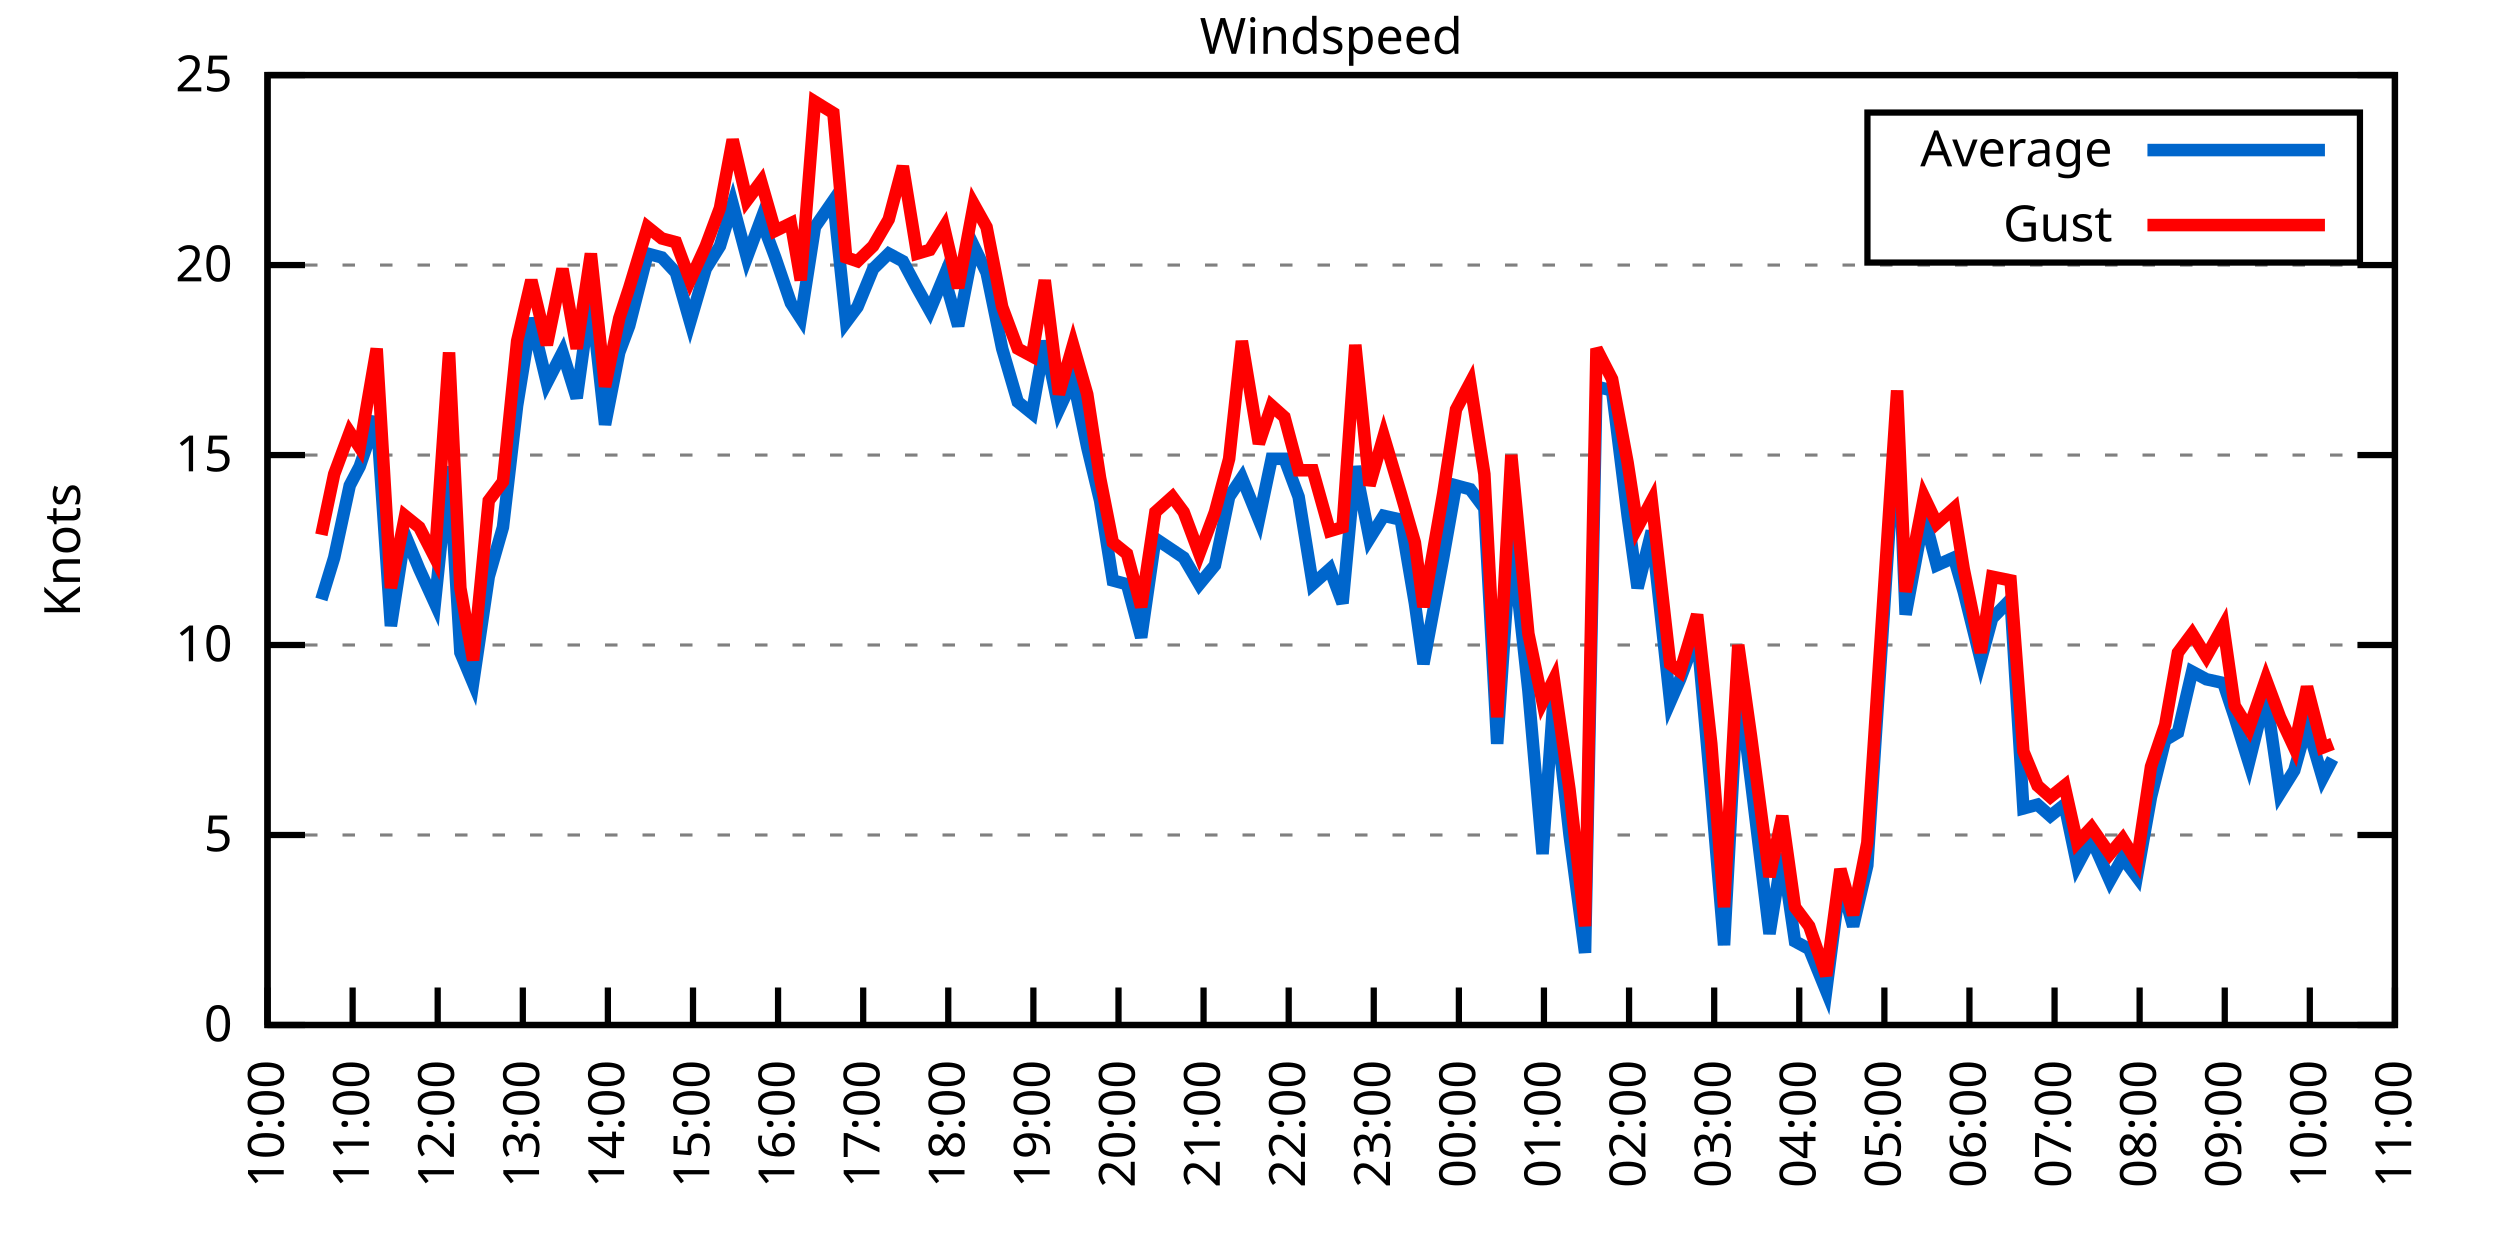
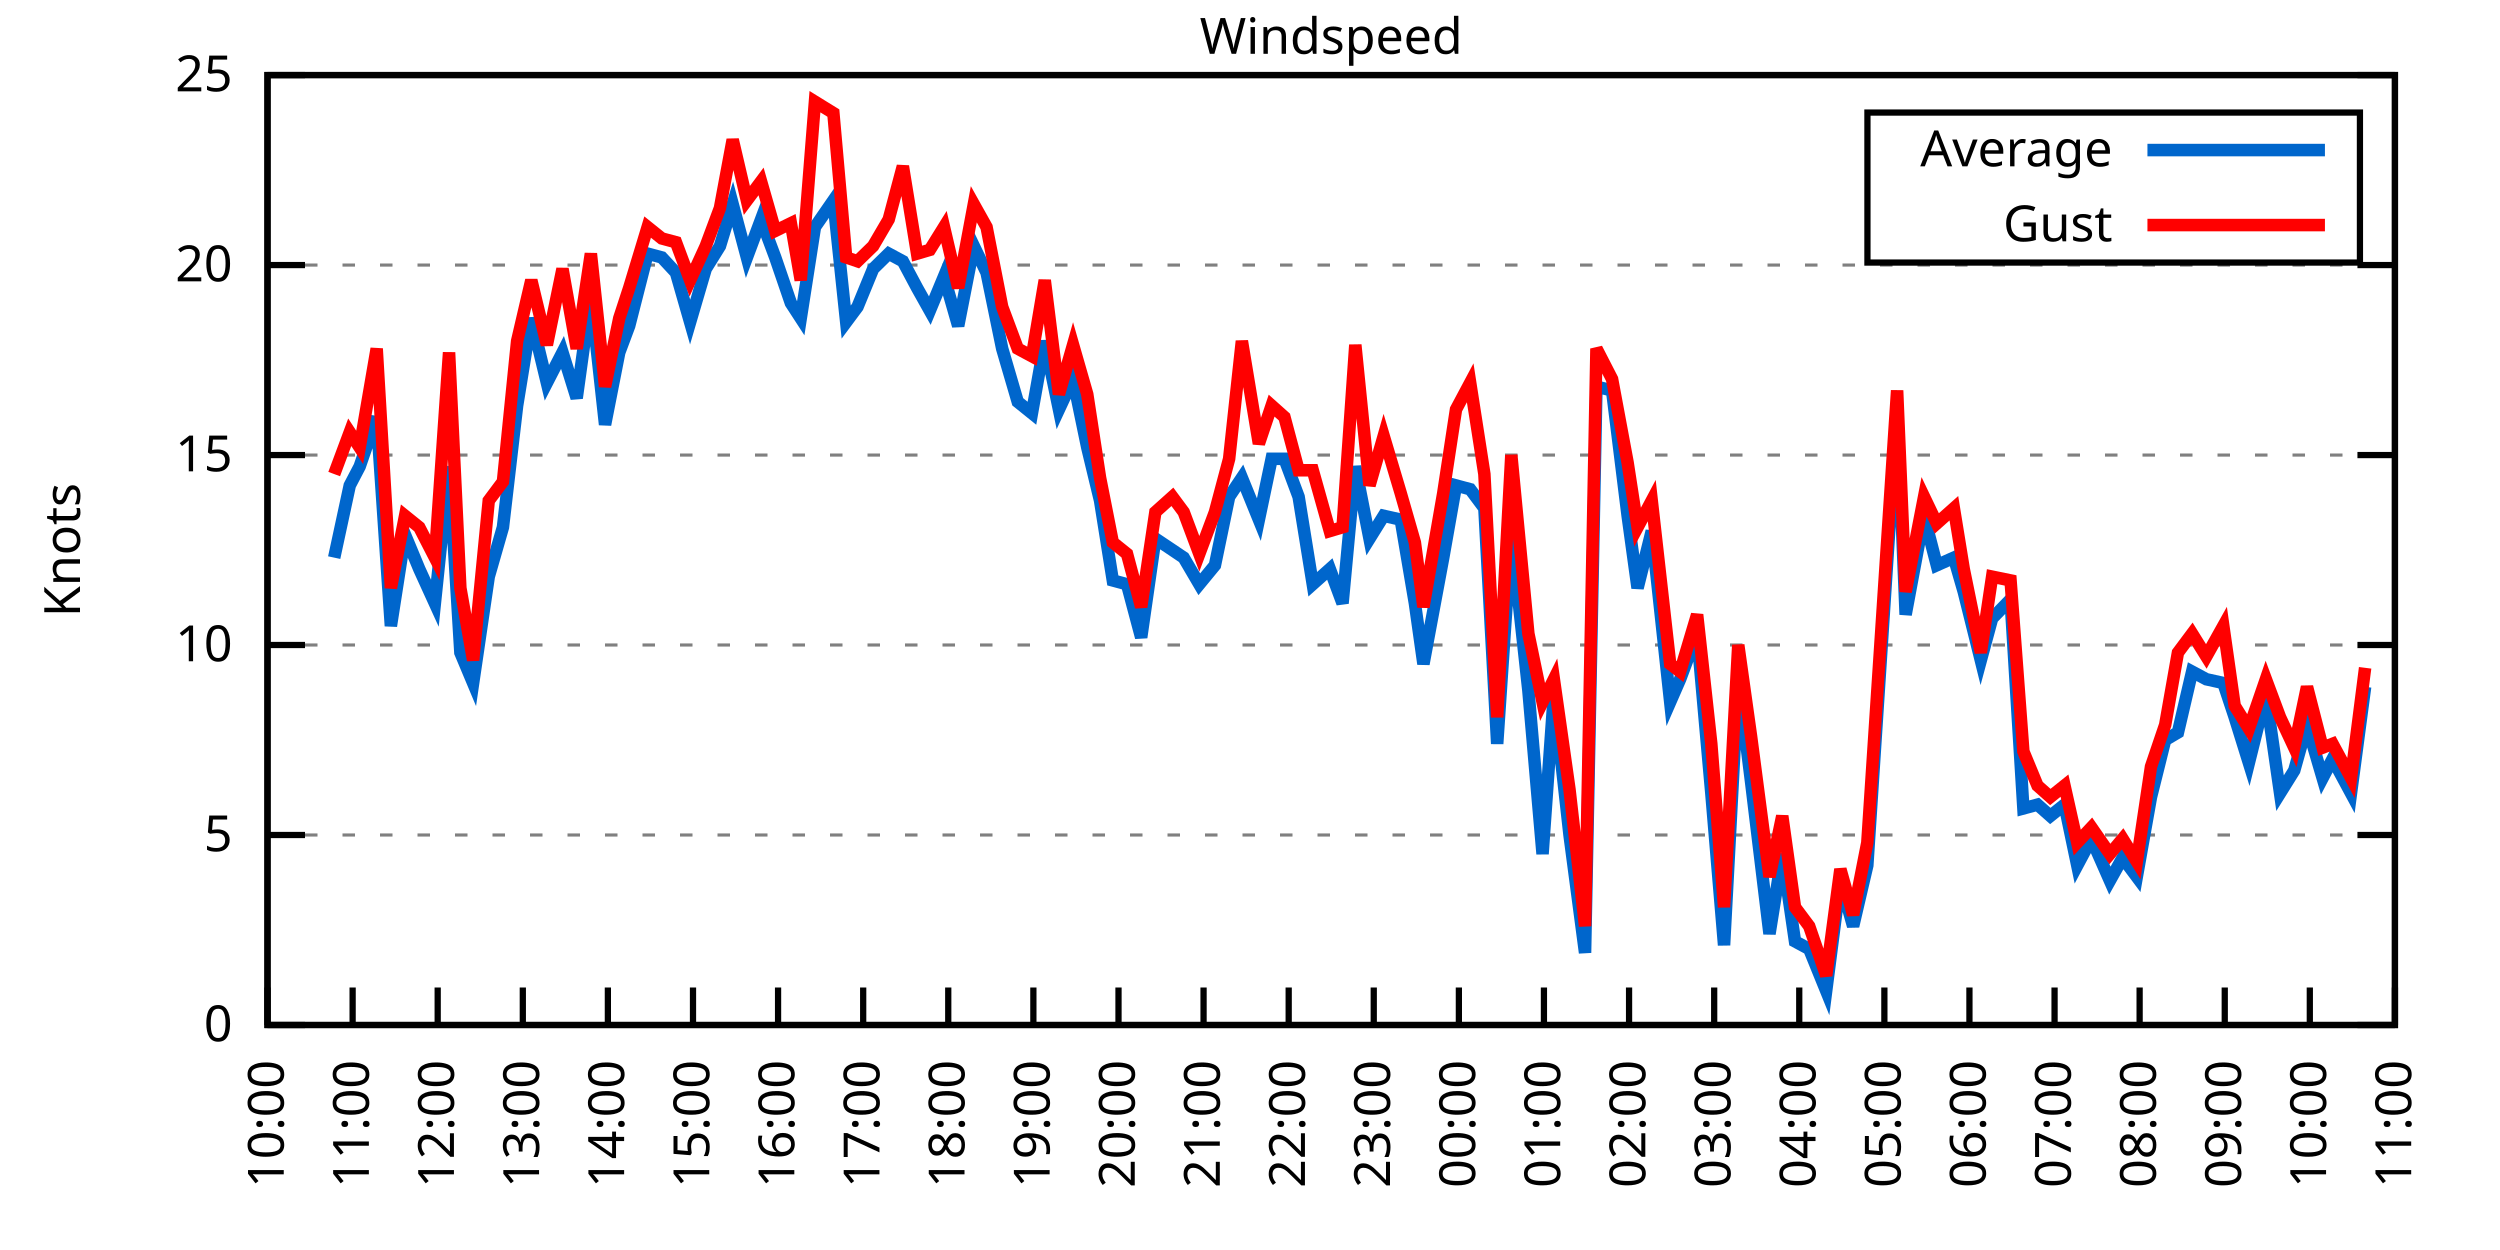
<svg xmlns="http://www.w3.org/2000/svg" xmlns:xlink="http://www.w3.org/1999/xlink" width="400" height="200" viewBox="0 0 400 200">
  <g id="gnuplot_canvas">
    <rect x="0" y="0" width="400" height="200" fill="none" />
    <defs>
      <circle id="gpDot" r="0.5" stroke-width="0.5" stroke="currentColor" />
      <path id="gpPt0" stroke-width="0.333" stroke="currentColor" d="M-1,0 h2 M0,-1 v2" />
      <path id="gpPt1" stroke-width="0.333" stroke="currentColor" d="M-1,-1 L1,1 M1,-1 L-1,1" />
      <path id="gpPt2" stroke-width="0.333" stroke="currentColor" d="M-1,0 L1,0 M0,-1 L0,1 M-1,-1 L1,1 M-1,1 L1,-1" />
      <rect id="gpPt3" stroke-width="0.333" stroke="currentColor" x="-1" y="-1" width="2" height="2" />
      <rect id="gpPt4" stroke-width="0.333" stroke="currentColor" fill="currentColor" x="-1" y="-1" width="2" height="2" />
      <circle id="gpPt5" stroke-width="0.333" stroke="currentColor" cx="0" cy="0" r="1" />
      <use xlink:href="#gpPt5" id="gpPt6" fill="currentColor" stroke="none" />
      <path id="gpPt7" stroke-width="0.333" stroke="currentColor" d="M0,-1.33 L-1.33,0.67 L1.33,0.67 z" />
      <use xlink:href="#gpPt7" id="gpPt8" fill="currentColor" stroke="none" />
      <use xlink:href="#gpPt7" id="gpPt9" stroke="currentColor" transform="rotate(180)" />
      <use xlink:href="#gpPt9" id="gpPt10" fill="currentColor" stroke="none" />
      <use xlink:href="#gpPt3" id="gpPt11" stroke="currentColor" transform="rotate(45)" />
      <use xlink:href="#gpPt11" id="gpPt12" fill="currentColor" stroke="none" />
      <path id="gpPt13" stroke-width="0.333" stroke="currentColor" d="M0,1.330 L1.265,0.411 L0.782,-1.067 L-0.782,-1.076 L-1.265,0.411 z" />
      <use xlink:href="#gpPt13" id="gpPt14" fill="currentColor" stroke="none" />
      <filter id="textbox" filterUnits="objectBoundingBox" x="0" y="0" height="1" width="1">
        <feFlood flood-color="white" flood-opacity="1" result="bgnd" />
        <feComposite in="SourceGraphic" in2="bgnd" operator="atop" />
      </filter>
      <filter id="greybox" filterUnits="objectBoundingBox" x="0" y="0" height="1" width="1">
        <feFlood flood-color="lightgrey" flood-opacity="1" result="grey" />
        <feComposite in="SourceGraphic" in2="grey" operator="atop" />
      </filter>
    </defs>
    <g fill="none" color="white" stroke="currentColor" stroke-width="1.00" stroke-linecap="butt" stroke-linejoin="miter">
</g>
    <g fill="none" color="black" stroke="currentColor" stroke-width="1.00" stroke-linecap="butt" stroke-linejoin="miter">
      <g stroke="none" shape-rendering="crispEdges">
        <polygon fill="rgb(255, 255, 255)" points="42.80,164.00 383.18,164.00 383.18,12.02 42.80,12.02 " />
      </g>
    </g>
    <g fill="none" color="black" stroke="currentColor" stroke-width="1.00" stroke-linecap="butt" stroke-linejoin="miter">
</g>
    <g fill="none" color="black" stroke="black" stroke-width="0.50" stroke-linecap="butt" stroke-linejoin="miter">
</g>
    <g fill="none" color="gray" stroke="currentColor" stroke-width="0.50" stroke-linecap="butt" stroke-linejoin="miter">
      <path stroke="gray" stroke-dasharray="2,4" class="gridline" d="M42.80,164.00 L383.19,164.00  " />
    </g>
    <g fill="none" color="gray" stroke="gray" stroke-width="1.00" stroke-linecap="butt" stroke-linejoin="miter">
</g>
    <g fill="none" color="black" stroke="currentColor" stroke-width="1.00" stroke-linecap="butt" stroke-linejoin="miter">
      <path stroke="black" d="M42.80,164.00 L48.80,164.00 M383.19,164.00 L377.19,164.00  " />
      <g transform="translate(37.20,166.60)" stroke="none" fill="black" font-family="Sans" font-size="8.00" text-anchor="end">
        <text>
          <tspan font-family="Sans"> 0</tspan>
        </text>
      </g>
    </g>
    <g fill="none" color="black" stroke="currentColor" stroke-width="1.00" stroke-linecap="butt" stroke-linejoin="miter">
</g>
    <g fill="none" color="black" stroke="black" stroke-width="0.50" stroke-linecap="butt" stroke-linejoin="miter">
</g>
    <g fill="none" color="gray" stroke="currentColor" stroke-width="0.50" stroke-linecap="butt" stroke-linejoin="miter">
      <path stroke="gray" stroke-dasharray="2,4" class="gridline" d="M42.80,133.60 L383.19,133.60  " />
    </g>
    <g fill="none" color="gray" stroke="gray" stroke-width="1.00" stroke-linecap="butt" stroke-linejoin="miter">
</g>
    <g fill="none" color="black" stroke="currentColor" stroke-width="1.00" stroke-linecap="butt" stroke-linejoin="miter">
      <path stroke="black" d="M42.80,133.60 L48.80,133.60 M383.19,133.60 L377.19,133.60  " />
      <g transform="translate(37.20,136.20)" stroke="none" fill="black" font-family="Sans" font-size="8.00" text-anchor="end">
        <text>
          <tspan font-family="Sans"> 5</tspan>
        </text>
      </g>
    </g>
    <g fill="none" color="black" stroke="currentColor" stroke-width="1.00" stroke-linecap="butt" stroke-linejoin="miter">
</g>
    <g fill="none" color="black" stroke="black" stroke-width="0.50" stroke-linecap="butt" stroke-linejoin="miter">
</g>
    <g fill="none" color="gray" stroke="currentColor" stroke-width="0.50" stroke-linecap="butt" stroke-linejoin="miter">
      <path stroke="gray" stroke-dasharray="2,4" class="gridline" d="M42.80,103.20 L383.19,103.20  " />
    </g>
    <g fill="none" color="gray" stroke="gray" stroke-width="1.00" stroke-linecap="butt" stroke-linejoin="miter">
</g>
    <g fill="none" color="black" stroke="currentColor" stroke-width="1.00" stroke-linecap="butt" stroke-linejoin="miter">
      <path stroke="black" d="M42.80,103.20 L48.80,103.20 M383.19,103.20 L377.19,103.20  " />
      <g transform="translate(37.20,105.80)" stroke="none" fill="black" font-family="Sans" font-size="8.00" text-anchor="end">
        <text>
          <tspan font-family="Sans"> 10</tspan>
        </text>
      </g>
    </g>
    <g fill="none" color="black" stroke="currentColor" stroke-width="1.00" stroke-linecap="butt" stroke-linejoin="miter">
</g>
    <g fill="none" color="black" stroke="black" stroke-width="0.50" stroke-linecap="butt" stroke-linejoin="miter">
</g>
    <g fill="none" color="gray" stroke="currentColor" stroke-width="0.50" stroke-linecap="butt" stroke-linejoin="miter">
      <path stroke="gray" stroke-dasharray="2,4" class="gridline" d="M42.80,72.81 L383.19,72.81  " />
    </g>
    <g fill="none" color="gray" stroke="gray" stroke-width="1.00" stroke-linecap="butt" stroke-linejoin="miter">
</g>
    <g fill="none" color="black" stroke="currentColor" stroke-width="1.00" stroke-linecap="butt" stroke-linejoin="miter">
      <path stroke="black" d="M42.80,72.81 L48.80,72.81 M383.19,72.81 L377.19,72.81  " />
      <g transform="translate(37.20,75.41)" stroke="none" fill="black" font-family="Sans" font-size="8.00" text-anchor="end">
        <text>
          <tspan font-family="Sans"> 15</tspan>
        </text>
      </g>
    </g>
    <g fill="none" color="black" stroke="currentColor" stroke-width="1.00" stroke-linecap="butt" stroke-linejoin="miter">
</g>
    <g fill="none" color="black" stroke="black" stroke-width="0.50" stroke-linecap="butt" stroke-linejoin="miter">
</g>
    <g fill="none" color="gray" stroke="currentColor" stroke-width="0.50" stroke-linecap="butt" stroke-linejoin="miter">
      <path stroke="gray" stroke-dasharray="2,4" class="gridline" d="M42.80,42.41 L383.19,42.41  " />
    </g>
    <g fill="none" color="gray" stroke="gray" stroke-width="1.00" stroke-linecap="butt" stroke-linejoin="miter">
</g>
    <g fill="none" color="black" stroke="currentColor" stroke-width="1.00" stroke-linecap="butt" stroke-linejoin="miter">
      <path stroke="black" d="M42.80,42.41 L48.80,42.41 M383.19,42.41 L377.19,42.41  " />
      <g transform="translate(37.20,45.01)" stroke="none" fill="black" font-family="Sans" font-size="8.00" text-anchor="end">
        <text>
          <tspan font-family="Sans"> 20</tspan>
        </text>
      </g>
    </g>
    <g fill="none" color="black" stroke="currentColor" stroke-width="1.00" stroke-linecap="butt" stroke-linejoin="miter">
</g>
    <g fill="none" color="black" stroke="black" stroke-width="0.50" stroke-linecap="butt" stroke-linejoin="miter">
</g>
    <g fill="none" color="gray" stroke="currentColor" stroke-width="0.50" stroke-linecap="butt" stroke-linejoin="miter">
      <path stroke="gray" stroke-dasharray="2,4" class="gridline" d="M42.80,12.01 L383.19,12.01  " />
    </g>
    <g fill="none" color="gray" stroke="gray" stroke-width="1.00" stroke-linecap="butt" stroke-linejoin="miter">
</g>
    <g fill="none" color="black" stroke="currentColor" stroke-width="1.00" stroke-linecap="butt" stroke-linejoin="miter">
      <path stroke="black" d="M42.80,12.01 L48.80,12.01 M383.19,12.01 L377.19,12.01  " />
      <g transform="translate(37.20,14.61)" stroke="none" fill="black" font-family="Sans" font-size="8.00" text-anchor="end">
        <text>
          <tspan font-family="Sans"> 25</tspan>
        </text>
      </g>
    </g>
    <g fill="none" color="black" stroke="currentColor" stroke-width="1.00" stroke-linecap="butt" stroke-linejoin="miter">
      <path stroke="black" d="M42.80,164.00 L42.80,158.00  " />
      <g transform="translate(45.40,169.60) rotate(270.00)" stroke="none" fill="black" font-family="Sans" font-size="8.00" text-anchor="end">
        <text>
          <tspan font-family="Sans">10:00</tspan>
        </text>
      </g>
    </g>
    <g fill="none" color="black" stroke="currentColor" stroke-width="1.00" stroke-linecap="butt" stroke-linejoin="miter">
      <path stroke="black" d="M56.42,164.00 L56.42,158.00  " />
      <g transform="translate(59.02,169.60) rotate(270.00)" stroke="none" fill="black" font-family="Sans" font-size="8.00" text-anchor="end">
        <text>
          <tspan font-family="Sans">11:00</tspan>
        </text>
      </g>
    </g>
    <g fill="none" color="black" stroke="currentColor" stroke-width="1.00" stroke-linecap="butt" stroke-linejoin="miter">
      <path stroke="black" d="M70.03,164.00 L70.03,158.00  " />
      <g transform="translate(72.63,169.60) rotate(270.00)" stroke="none" fill="black" font-family="Sans" font-size="8.00" text-anchor="end">
        <text>
          <tspan font-family="Sans">12:00</tspan>
        </text>
      </g>
    </g>
    <g fill="none" color="black" stroke="currentColor" stroke-width="1.00" stroke-linecap="butt" stroke-linejoin="miter">
      <path stroke="black" d="M83.65,164.00 L83.65,158.00  " />
      <g transform="translate(86.25,169.60) rotate(270.00)" stroke="none" fill="black" font-family="Sans" font-size="8.00" text-anchor="end">
        <text>
          <tspan font-family="Sans">13:00</tspan>
        </text>
      </g>
    </g>
    <g fill="none" color="black" stroke="currentColor" stroke-width="1.00" stroke-linecap="butt" stroke-linejoin="miter">
      <path stroke="black" d="M97.26,164.00 L97.26,158.00  " />
      <g transform="translate(99.86,169.60) rotate(270.00)" stroke="none" fill="black" font-family="Sans" font-size="8.00" text-anchor="end">
        <text>
          <tspan font-family="Sans">14:00</tspan>
        </text>
      </g>
    </g>
    <g fill="none" color="black" stroke="currentColor" stroke-width="1.00" stroke-linecap="butt" stroke-linejoin="miter">
      <path stroke="black" d="M110.88,164.00 L110.88,158.00  " />
      <g transform="translate(113.48,169.60) rotate(270.00)" stroke="none" fill="black" font-family="Sans" font-size="8.00" text-anchor="end">
        <text>
          <tspan font-family="Sans">15:00</tspan>
        </text>
      </g>
    </g>
    <g fill="none" color="black" stroke="currentColor" stroke-width="1.00" stroke-linecap="butt" stroke-linejoin="miter">
      <path stroke="black" d="M124.49,164.00 L124.49,158.00  " />
      <g transform="translate(127.09,169.60) rotate(270.00)" stroke="none" fill="black" font-family="Sans" font-size="8.00" text-anchor="end">
        <text>
          <tspan font-family="Sans">16:00</tspan>
        </text>
      </g>
    </g>
    <g fill="none" color="black" stroke="currentColor" stroke-width="1.00" stroke-linecap="butt" stroke-linejoin="miter">
      <path stroke="black" d="M138.11,164.00 L138.11,158.00  " />
      <g transform="translate(140.71,169.60) rotate(270.00)" stroke="none" fill="black" font-family="Sans" font-size="8.00" text-anchor="end">
        <text>
          <tspan font-family="Sans">17:00</tspan>
        </text>
      </g>
    </g>
    <g fill="none" color="black" stroke="currentColor" stroke-width="1.00" stroke-linecap="butt" stroke-linejoin="miter">
      <path stroke="black" d="M151.72,164.00 L151.72,158.00  " />
      <g transform="translate(154.32,169.60) rotate(270.00)" stroke="none" fill="black" font-family="Sans" font-size="8.00" text-anchor="end">
        <text>
          <tspan font-family="Sans">18:00</tspan>
        </text>
      </g>
    </g>
    <g fill="none" color="black" stroke="currentColor" stroke-width="1.00" stroke-linecap="butt" stroke-linejoin="miter">
      <path stroke="black" d="M165.34,164.00 L165.34,158.00  " />
      <g transform="translate(167.94,169.60) rotate(270.00)" stroke="none" fill="black" font-family="Sans" font-size="8.00" text-anchor="end">
        <text>
          <tspan font-family="Sans">19:00</tspan>
        </text>
      </g>
    </g>
    <g fill="none" color="black" stroke="currentColor" stroke-width="1.00" stroke-linecap="butt" stroke-linejoin="miter">
      <path stroke="black" d="M178.96,164.00 L178.96,158.00  " />
      <g transform="translate(181.56,169.60) rotate(270.00)" stroke="none" fill="black" font-family="Sans" font-size="8.00" text-anchor="end">
        <text>
          <tspan font-family="Sans">20:00</tspan>
        </text>
      </g>
    </g>
    <g fill="none" color="black" stroke="currentColor" stroke-width="1.00" stroke-linecap="butt" stroke-linejoin="miter">
      <path stroke="black" d="M192.57,164.00 L192.57,158.00  " />
      <g transform="translate(195.17,169.60) rotate(270.00)" stroke="none" fill="black" font-family="Sans" font-size="8.00" text-anchor="end">
        <text>
          <tspan font-family="Sans">21:00</tspan>
        </text>
      </g>
    </g>
    <g fill="none" color="black" stroke="currentColor" stroke-width="1.00" stroke-linecap="butt" stroke-linejoin="miter">
      <path stroke="black" d="M206.19,164.00 L206.19,158.00  " />
      <g transform="translate(208.79,169.60) rotate(270.00)" stroke="none" fill="black" font-family="Sans" font-size="8.00" text-anchor="end">
        <text>
          <tspan font-family="Sans">22:00</tspan>
        </text>
      </g>
    </g>
    <g fill="none" color="black" stroke="currentColor" stroke-width="1.00" stroke-linecap="butt" stroke-linejoin="miter">
      <path stroke="black" d="M219.80,164.00 L219.80,158.00  " />
      <g transform="translate(222.40,169.60) rotate(270.00)" stroke="none" fill="black" font-family="Sans" font-size="8.00" text-anchor="end">
        <text>
          <tspan font-family="Sans">23:00</tspan>
        </text>
      </g>
    </g>
    <g fill="none" color="black" stroke="currentColor" stroke-width="1.00" stroke-linecap="butt" stroke-linejoin="miter">
      <path stroke="black" d="M233.42,164.00 L233.42,158.00  " />
      <g transform="translate(236.02,169.60) rotate(270.00)" stroke="none" fill="black" font-family="Sans" font-size="8.00" text-anchor="end">
        <text>
          <tspan font-family="Sans">00:00</tspan>
        </text>
      </g>
    </g>
    <g fill="none" color="black" stroke="currentColor" stroke-width="1.00" stroke-linecap="butt" stroke-linejoin="miter">
      <path stroke="black" d="M247.03,164.00 L247.03,158.00  " />
      <g transform="translate(249.63,169.60) rotate(270.00)" stroke="none" fill="black" font-family="Sans" font-size="8.00" text-anchor="end">
        <text>
          <tspan font-family="Sans">01:00</tspan>
        </text>
      </g>
    </g>
    <g fill="none" color="black" stroke="currentColor" stroke-width="1.00" stroke-linecap="butt" stroke-linejoin="miter">
      <path stroke="black" d="M260.65,164.00 L260.65,158.00  " />
      <g transform="translate(263.25,169.60) rotate(270.00)" stroke="none" fill="black" font-family="Sans" font-size="8.00" text-anchor="end">
        <text>
          <tspan font-family="Sans">02:00</tspan>
        </text>
      </g>
    </g>
    <g fill="none" color="black" stroke="currentColor" stroke-width="1.00" stroke-linecap="butt" stroke-linejoin="miter">
      <path stroke="black" d="M274.27,164.00 L274.27,158.00  " />
      <g transform="translate(276.87,169.60) rotate(270.00)" stroke="none" fill="black" font-family="Sans" font-size="8.00" text-anchor="end">
        <text>
          <tspan font-family="Sans">03:00</tspan>
        </text>
      </g>
    </g>
    <g fill="none" color="black" stroke="currentColor" stroke-width="1.00" stroke-linecap="butt" stroke-linejoin="miter">
      <path stroke="black" d="M287.88,164.00 L287.88,158.00  " />
      <g transform="translate(290.48,169.60) rotate(270.00)" stroke="none" fill="black" font-family="Sans" font-size="8.00" text-anchor="end">
        <text>
          <tspan font-family="Sans">04:00</tspan>
        </text>
      </g>
    </g>
    <g fill="none" color="black" stroke="currentColor" stroke-width="1.00" stroke-linecap="butt" stroke-linejoin="miter">
      <path stroke="black" d="M301.50,164.00 L301.50,158.00  " />
      <g transform="translate(304.10,169.60) rotate(270.00)" stroke="none" fill="black" font-family="Sans" font-size="8.00" text-anchor="end">
        <text>
          <tspan font-family="Sans">05:00</tspan>
        </text>
      </g>
    </g>
    <g fill="none" color="black" stroke="currentColor" stroke-width="1.00" stroke-linecap="butt" stroke-linejoin="miter">
      <path stroke="black" d="M315.11,164.00 L315.11,158.00  " />
      <g transform="translate(317.71,169.60) rotate(270.00)" stroke="none" fill="black" font-family="Sans" font-size="8.00" text-anchor="end">
        <text>
          <tspan font-family="Sans">06:00</tspan>
        </text>
      </g>
    </g>
    <g fill="none" color="black" stroke="currentColor" stroke-width="1.00" stroke-linecap="butt" stroke-linejoin="miter">
      <path stroke="black" d="M328.73,164.00 L328.73,158.00  " />
      <g transform="translate(331.33,169.60) rotate(270.00)" stroke="none" fill="black" font-family="Sans" font-size="8.00" text-anchor="end">
        <text>
          <tspan font-family="Sans">07:00</tspan>
        </text>
      </g>
    </g>
    <g fill="none" color="black" stroke="currentColor" stroke-width="1.00" stroke-linecap="butt" stroke-linejoin="miter">
      <path stroke="black" d="M342.34,164.00 L342.34,158.00  " />
      <g transform="translate(344.94,169.60) rotate(270.00)" stroke="none" fill="black" font-family="Sans" font-size="8.00" text-anchor="end">
        <text>
          <tspan font-family="Sans">08:00</tspan>
        </text>
      </g>
    </g>
    <g fill="none" color="black" stroke="currentColor" stroke-width="1.00" stroke-linecap="butt" stroke-linejoin="miter">
      <path stroke="black" d="M355.96,164.00 L355.96,158.00  " />
      <g transform="translate(358.56,169.60) rotate(270.00)" stroke="none" fill="black" font-family="Sans" font-size="8.00" text-anchor="end">
        <text>
          <tspan font-family="Sans">09:00</tspan>
        </text>
      </g>
    </g>
    <g fill="none" color="black" stroke="currentColor" stroke-width="1.00" stroke-linecap="butt" stroke-linejoin="miter">
      <path stroke="black" d="M369.57,164.00 L369.57,158.00  " />
      <g transform="translate(372.17,169.60) rotate(270.00)" stroke="none" fill="black" font-family="Sans" font-size="8.00" text-anchor="end">
        <text>
          <tspan font-family="Sans">10:00</tspan>
        </text>
      </g>
    </g>
    <g fill="none" color="black" stroke="currentColor" stroke-width="1.00" stroke-linecap="butt" stroke-linejoin="miter">
      <path stroke="black" d="M383.19,164.00 L383.19,158.00  " />
      <g transform="translate(385.79,169.60) rotate(270.00)" stroke="none" fill="black" font-family="Sans" font-size="8.00" text-anchor="end">
        <text>
          <tspan font-family="Sans">11:00</tspan>
        </text>
      </g>
    </g>
    <g fill="none" color="black" stroke="currentColor" stroke-width="1.00" stroke-linecap="butt" stroke-linejoin="miter">
</g>
    <g fill="none" color="black" stroke="currentColor" stroke-width="1.00" stroke-linecap="butt" stroke-linejoin="miter">
      <path stroke="black" d="M42.80,12.01 L42.80,164.00 L383.19,164.00 L383.19,12.01 L42.80,12.01 Z  " />
    </g>
    <g fill="none" color="black" stroke="currentColor" stroke-width="1.00" stroke-linecap="butt" stroke-linejoin="miter">
</g>
    <g fill="none" color="black" stroke="currentColor" stroke-width="1.00" stroke-linecap="butt" stroke-linejoin="miter">
      <path stroke="black" d="M298.79,42.01 L298.79,18.01 L377.59,18.01 L377.59,42.01 L298.79,42.01 Z  " />
    </g>
    <g id="Windspeed_plot_1">
      <g fill="none" color="white" stroke="black" stroke-width="2.00" stroke-linecap="butt" stroke-linejoin="miter">
</g>
      <g fill="none" color="black" stroke="currentColor" stroke-width="2.00" stroke-linecap="butt" stroke-linejoin="miter">
        <g transform="translate(337.99,26.61)" stroke="none" fill="black" font-family="Sans" font-size="8.00" text-anchor="end">
          <text>
            <tspan font-family="Sans">Average</tspan>
          </text>
        </g>
      </g>
      <g fill="none" color="black" stroke="currentColor" stroke-width="2.00" stroke-linecap="butt" stroke-linejoin="miter">
-         <path stroke="rgb(  0, 102, 204)" d="M343.59,24.01 L371.99,24.01 M51.42,95.91 L53.47,89.22 L55.96,77.67 L57.55,74.63 L60.27,66.73 L62.54,100.16   L64.81,85.57 L67.08,91.04 L69.58,96.52 L71.85,74.63 L73.66,104.42 L75.70,109.28 L78.20,92.26 L80.47,84.36   L82.74,64.90 L85.01,50.92 L87.50,61.25 L90.00,56.39 L92.27,63.69 L94.54,47.27 L96.81,67.94 L99.08,56.39   L100.67,52.14 L103.62,40.58 L105.89,41.19 L108.15,43.62 L110.42,51.53 L112.92,43.02 L115.19,39.37 L117.23,32.68   L119.50,41.19 L121.77,35.11 L124.04,41.19 L126.54,48.49 L128.12,50.92 L130.39,36.33 L133.34,32.07 L135.39,51.53   L137.20,49.10 L139.70,43.02 L142.19,40.58 L144.46,41.80 L146.73,46.06 L148.77,49.70 L151.04,44.23 L153.31,52.14   L155.81,39.37 L157.85,43.62 L160.35,55.78 L162.84,64.29 L165.11,66.12 L167.16,54.57 L169.43,65.51 L171.69,60.65   L173.96,71.59 L176.01,80.10 L178.05,92.87 L180.32,93.48 L182.59,101.99 L184.86,86.18 L187.58,88.00 L189.39,89.22   L191.89,93.48 L194.39,90.44 L196.66,79.49 L198.70,76.45 L201.42,83.14 L203.46,73.41 L205.51,73.41 L207.78,79.49   L210.04,93.48 L212.77,91.04 L214.81,96.52 L216.85,74.63 L219.12,86.18 L221.39,82.53 L224.11,83.14 L226.38,96.52   L227.75,106.24 L230.92,89.22 L232.96,77.67 L235.23,78.28 L237.50,81.32 L239.55,119.01 L241.81,85.57 L244.54,110.50   L246.81,136.64 L248.62,111.11 L251.12,133.60 L253.61,152.45 L255.43,61.86 L257.93,62.47 L260.42,82.53 L262.01,94.08   L264.28,84.97 L267.23,112.32 L268.82,108.68 L271.54,101.38 L273.81,126.91 L275.85,151.23 L278.12,108.68 L280.17,125.09   L283.12,149.41 L285.16,136.64 L287.20,150.62 L289.47,151.84 L292.19,158.53 L294.46,140.90 L296.50,148.19 L298.77,138.47   L303.54,65.51 L304.90,98.34 L307.85,82.53 L309.89,90.44 L312.62,89.22 L314.20,94.69 L316.93,105.64 L318.74,98.95   L321.69,95.91 L323.74,129.35 L326.00,128.74 L328.05,130.56 L330.32,128.74 L332.36,138.47 L334.63,134.21 L337.58,140.90   L339.62,137.25 L341.89,140.29 L344.16,127.52 L346.43,118.40 L348.47,117.19 L350.74,107.46 L353.01,108.68 L355.73,109.28   L357.55,114.76 L359.82,122.05 L362.54,111.11 L364.81,126.91 L367.08,123.27 L369.12,115.97 L371.62,124.48 L373.21,121.44    " />
+         <path stroke="rgb(  0, 102, 204)" d="M343.59,24.01 L371.99,24.01 M53.47,89.22 L55.96,77.67 L57.55,74.63 L60.27,66.73 L62.54,100.16 L64.81,85.57   L67.08,91.04 L69.58,96.52 L71.85,74.63 L73.66,104.42 L75.70,109.28 L78.20,92.26 L80.47,84.36 L82.74,64.90   L85.01,50.92 L87.50,61.25 L90.00,56.39 L92.27,63.69 L94.54,47.27 L96.81,67.94 L99.08,56.39 L100.67,52.14   L103.62,40.58 L105.89,41.19 L108.15,43.62 L110.42,51.53 L112.92,43.02 L115.19,39.37 L117.23,32.68 L119.50,41.19   L121.77,35.11 L124.04,41.19 L126.54,48.49 L128.12,50.92 L130.39,36.33 L133.34,32.07 L135.39,51.53 L137.20,49.10   L139.70,43.02 L142.19,40.58 L144.46,41.80 L146.73,46.06 L148.77,49.70 L151.04,44.23 L153.31,52.14 L155.81,39.37   L157.85,43.62 L160.35,55.78 L162.84,64.29 L165.11,66.12 L167.16,54.57 L169.43,65.51 L171.69,60.65 L173.96,71.59   L176.01,80.10 L178.05,92.87 L180.32,93.48 L182.59,101.99 L184.86,86.18 L187.58,88.00 L189.39,89.22 L191.89,93.48   L194.39,90.44 L196.66,79.49 L198.70,76.45 L201.42,83.14 L203.46,73.41 L205.51,73.41 L207.78,79.49 L210.04,93.48   L212.77,91.04 L214.81,96.52 L216.85,74.63 L219.12,86.18 L221.39,82.53 L224.11,83.14 L226.38,96.52 L227.75,106.24   L230.92,89.22 L232.96,77.67 L235.23,78.28 L237.50,81.32 L239.55,119.01 L241.81,85.57 L244.54,110.50 L246.81,136.64   L248.62,111.11 L251.12,133.60 L253.61,152.45 L255.43,61.86 L257.93,62.47 L260.42,82.53 L262.01,94.08 L264.28,84.97   L267.23,112.32 L268.82,108.68 L271.54,101.38 L273.81,126.91 L275.85,151.23 L278.12,108.68 L280.17,125.09 L283.12,149.41   L285.16,136.64 L287.20,150.62 L289.47,151.84 L292.19,158.53 L294.46,140.90 L296.50,148.19 L298.77,138.47 L303.54,65.51   L304.90,98.34 L307.85,82.53 L309.89,90.44 L312.62,89.22 L314.20,94.69 L316.93,105.64 L318.74,98.95 L321.69,95.91   L323.74,129.35 L326.00,128.74 L328.05,130.56 L330.32,128.74 L332.36,138.47 L334.63,134.21 L337.58,140.90 L339.62,137.25   L341.89,140.29 L344.16,127.52 L346.43,118.40 L348.47,117.19 L350.74,107.46 L353.01,108.68 L355.73,109.28 L357.55,114.76   L359.82,122.05 L362.54,111.11 L364.81,126.91 L367.08,123.27 L369.12,115.97 L371.62,124.48 L373.21,121.44 L376.16,126.91   L378.42,109.89  " />
      </g>
    </g>
    <g id="Windspeed_plot_2">
      <g fill="none" color="black" stroke="currentColor" stroke-width="2.00" stroke-linecap="butt" stroke-linejoin="miter">
        <g transform="translate(337.99,38.61)" stroke="none" fill="black" font-family="Sans" font-size="8.00" text-anchor="end">
          <text>
            <tspan font-family="Sans">Gust</tspan>
          </text>
        </g>
      </g>
      <g fill="none" color="black" stroke="currentColor" stroke-width="2.00" stroke-linecap="butt" stroke-linejoin="miter">
-         <path stroke="rgb(255,   0,   0)" d="M343.59,36.01 L371.99,36.01 M51.42,85.57 L53.47,75.85 L55.96,69.16 L57.55,71.59 L60.27,55.78 L62.54,94.08   L64.81,82.53 L67.08,84.36 L69.58,89.22 L71.85,56.39 L73.66,94.08 L75.70,105.64 L78.20,80.10 L80.47,77.06   L82.74,54.57 L85.01,44.84 L87.50,55.18 L90.00,43.02 L92.27,55.78 L94.54,40.58 L96.81,61.86 L99.08,50.92   L100.67,46.06 L103.62,36.33 L105.89,38.15 L108.15,38.76 L110.42,44.84 L112.92,39.37 L115.19,33.29 L117.23,22.35   L119.50,32.07 L121.77,29.03 L124.04,36.94 L126.54,35.72 L128.12,44.84 L130.39,16.27 L133.34,18.09 L135.39,41.19   L137.20,41.80 L139.70,39.37 L142.19,35.11 L144.46,26.60 L146.73,40.58 L148.77,39.98 L151.04,36.33 L153.31,46.06   L155.81,32.68 L157.85,36.33 L160.35,49.10 L162.84,55.78 L165.11,57.00 L167.16,44.84 L169.43,63.08 L171.69,55.18   L173.96,63.08 L176.01,76.45 L178.05,86.79 L180.32,88.61 L182.59,97.12 L184.86,81.93 L187.58,79.49 L189.39,81.93   L191.89,88.61 L194.39,81.93 L196.66,73.41 L198.70,54.57 L201.42,70.98 L203.46,64.90 L205.51,66.73 L207.78,75.24   L210.04,75.24 L212.77,84.97 L214.81,84.36 L216.85,55.18 L219.12,77.67 L221.39,69.77 L224.11,78.89 L226.38,86.79   L227.75,97.12 L230.92,78.89 L232.96,65.51 L235.23,61.25 L237.50,75.85 L239.55,114.76 L241.81,72.81 L244.54,101.38   L246.81,112.32 L248.62,108.68 L251.12,126.31 L253.61,148.19 L255.43,55.78 L257.93,60.65 L260.42,74.02 L262.01,84.36   L264.28,80.10 L267.23,106.24 L268.82,107.46 L271.54,98.34 L273.81,119.01 L275.85,145.15 L278.12,103.20 L280.17,117.80   L283.12,140.29 L285.16,130.56 L287.20,145.15 L289.47,148.19 L292.19,156.10 L294.46,139.07 L296.50,146.37 L298.77,134.82   L303.54,62.47 L304.90,94.69 L307.85,79.49 L309.89,83.75 L312.62,81.32 L314.20,91.04 L316.93,104.42 L318.74,92.26   L321.69,92.87 L323.74,120.23 L326.00,125.70 L328.05,127.52 L330.32,125.70 L332.36,134.82 L334.63,132.39 L337.58,136.64   L339.62,134.21 L341.89,137.86 L344.16,122.66 L346.43,115.97 L348.47,104.42 L350.74,101.38 L353.01,105.03 L355.73,100.16   L357.55,112.93 L359.82,116.58 L362.54,108.68 L364.81,114.76 L367.08,119.62 L369.12,109.89 L371.62,119.62 L373.21,119.01    " />
+         <path stroke="rgb(255,   0,   0)" d="M343.59,36.01 L371.99,36.01 M53.47,75.85 L55.96,69.16 L57.55,71.59 L60.27,55.78 L62.54,94.08 L64.81,82.53   L67.08,84.36 L69.58,89.22 L71.85,56.39 L73.66,94.08 L75.70,105.64 L78.20,80.10 L80.47,77.06 L82.74,54.57   L85.01,44.84 L87.50,55.18 L90.00,43.02 L92.27,55.78 L94.54,40.58 L96.81,61.86 L99.08,50.92 L100.67,46.06   L103.62,36.33 L105.89,38.15 L108.15,38.76 L110.42,44.84 L112.92,39.37 L115.19,33.29 L117.23,22.35 L119.50,32.07   L121.77,29.03 L124.04,36.94 L126.54,35.72 L128.12,44.84 L130.39,16.27 L133.34,18.09 L135.39,41.19 L137.20,41.80   L139.70,39.37 L142.19,35.11 L144.46,26.60 L146.73,40.58 L148.77,39.98 L151.04,36.33 L153.31,46.06 L155.81,32.68   L157.85,36.33 L160.35,49.10 L162.84,55.78 L165.11,57.00 L167.16,44.84 L169.43,63.08 L171.69,55.18 L173.96,63.08   L176.01,76.45 L178.05,86.79 L180.32,88.61 L182.59,97.12 L184.86,81.93 L187.58,79.49 L189.39,81.93 L191.89,88.61   L194.39,81.93 L196.66,73.41 L198.70,54.57 L201.42,70.98 L203.46,64.90 L205.51,66.73 L207.78,75.24 L210.04,75.24   L212.77,84.97 L214.81,84.36 L216.85,55.18 L219.12,77.67 L221.39,69.77 L224.11,78.89 L226.38,86.79 L227.75,97.12   L230.92,78.89 L232.96,65.51 L235.23,61.25 L237.50,75.85 L239.55,114.76 L241.81,72.81 L244.54,101.38 L246.81,112.32   L248.62,108.68 L251.12,126.31 L253.61,148.19 L255.43,55.78 L257.93,60.65 L260.42,74.02 L262.01,84.36 L264.28,80.10   L267.23,106.24 L268.82,107.46 L271.54,98.34 L273.81,119.01 L275.85,145.15 L278.12,103.20 L280.17,117.80 L283.12,140.29   L285.16,130.56 L287.20,145.15 L289.47,148.19 L292.19,156.10 L294.46,139.07 L296.50,146.37 L298.77,134.82 L303.54,62.47   L304.90,94.69 L307.85,79.49 L309.89,83.75 L312.62,81.32 L314.20,91.04 L316.93,104.42 L318.74,92.26 L321.69,92.87   L323.74,120.23 L326.00,125.70 L328.05,127.52 L330.32,125.70 L332.36,134.82 L334.63,132.39 L337.58,136.64 L339.62,134.21   L341.89,137.86 L344.16,122.66 L346.43,115.97 L348.47,104.42 L350.74,101.38 L353.01,105.03 L355.73,100.16 L357.55,112.93   L359.82,116.58 L362.54,108.68 L364.81,114.76 L367.08,119.62 L369.12,109.89 L371.62,119.62 L373.21,119.01 L376.16,124.48   L378.42,106.85  " />
      </g>
    </g>
    <g fill="none" color="black" stroke="currentColor" stroke-width="2.00" stroke-linecap="butt" stroke-linejoin="miter">
</g>
    <g fill="none" color="black" stroke="black" stroke-width="1.00" stroke-linecap="butt" stroke-linejoin="miter">
</g>
    <g fill="none" color="black" stroke="currentColor" stroke-width="1.00" stroke-linecap="butt" stroke-linejoin="miter">
      <path stroke="black" d="M42.80,12.01 L42.80,164.00 L383.19,164.00 L383.19,12.01 L42.80,12.01 Z  " />
      <g transform="translate(12.80,88.01) rotate(270.00)" stroke="none" fill="black" font-family="Sans" font-size="8.00" text-anchor="middle">
        <text>
          <tspan font-family="Sans">Knots</tspan>
        </text>
      </g>
    </g>
    <g fill="none" color="black" stroke="currentColor" stroke-width="1.00" stroke-linecap="butt" stroke-linejoin="miter">
</g>
    <g fill="none" color="black" stroke="currentColor" stroke-width="1.00" stroke-linecap="butt" stroke-linejoin="miter">
      <g transform="translate(212.99,8.61)" stroke="none" fill="black" font-family="Sans" font-size="8.00" text-anchor="middle">
        <text>
          <tspan font-family="Sans">Windspeed</tspan>
        </text>
      </g>
    </g>
    <g fill="none" color="black" stroke="currentColor" stroke-width="1.00" stroke-linecap="butt" stroke-linejoin="miter">
</g>
  </g>
</svg>
